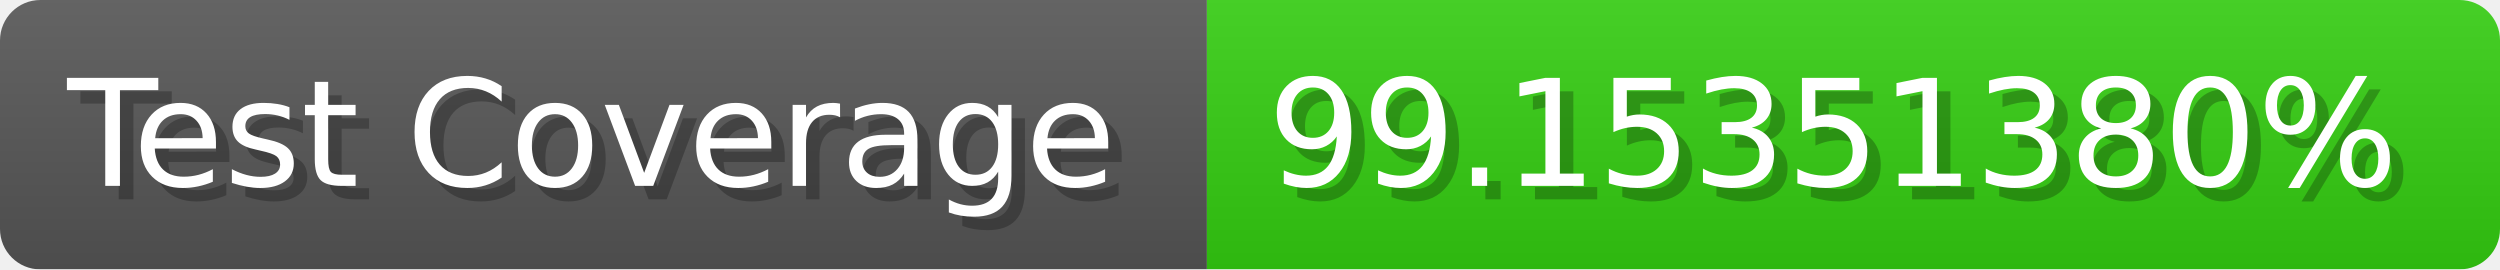
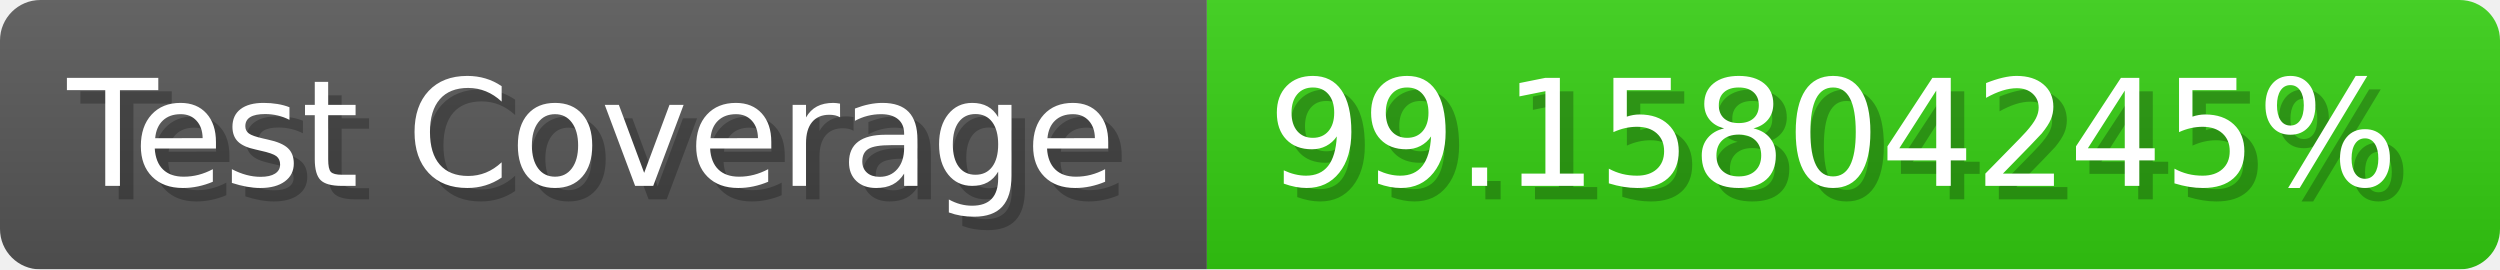
- <svg xmlns="http://www.w3.org/2000/svg" width="185.6" height="20" viewBox="0 0 1856 200" role="img" aria-label="Test Coverage: 99.15351380%">
+ <svg xmlns="http://www.w3.org/2000/svg" width="185.6" height="20" viewBox="0 0 1856 200" role="img" aria-label="Test Coverage: 99.15804245%">
  <linearGradient id="a" x2="0" y2="100%">
    <stop offset="0" stop-opacity=".1" stop-color="#EEE" />
    <stop offset="1" stop-opacity=".1" />
  </linearGradient>
  <mask id="m">
    <rect width="1856" height="200" rx="30" fill="#FFF" />
  </mask>
  <g mask="url(#m)">
    <rect width="896" height="200" fill="#555" />
    <rect width="960" height="200" fill="#3C1" x="896" />
    <rect width="1856" height="200" fill="url(#a)" />
  </g>
  <g aria-hidden="true" fill="#fff" text-anchor="start" font-family="Verdana,DejaVu Sans,sans-serif" font-size="110">
    <text x="60" y="148" textLength="796" fill="#000" opacity="0.25">Test Coverage</text>
    <text x="50" y="138" textLength="796">Test Coverage</text>
-     <text x="951" y="148" textLength="860" fill="#000" opacity="0.25">99.15351380%</text>
-     <text x="941" y="138" textLength="860">99.15351380%</text>
+     <text x="951" y="148" textLength="860" fill="#000" opacity="0.25">99.15804245%</text>
+     <text x="941" y="138" textLength="860">99.15804245%</text>
  </g>
</svg>
